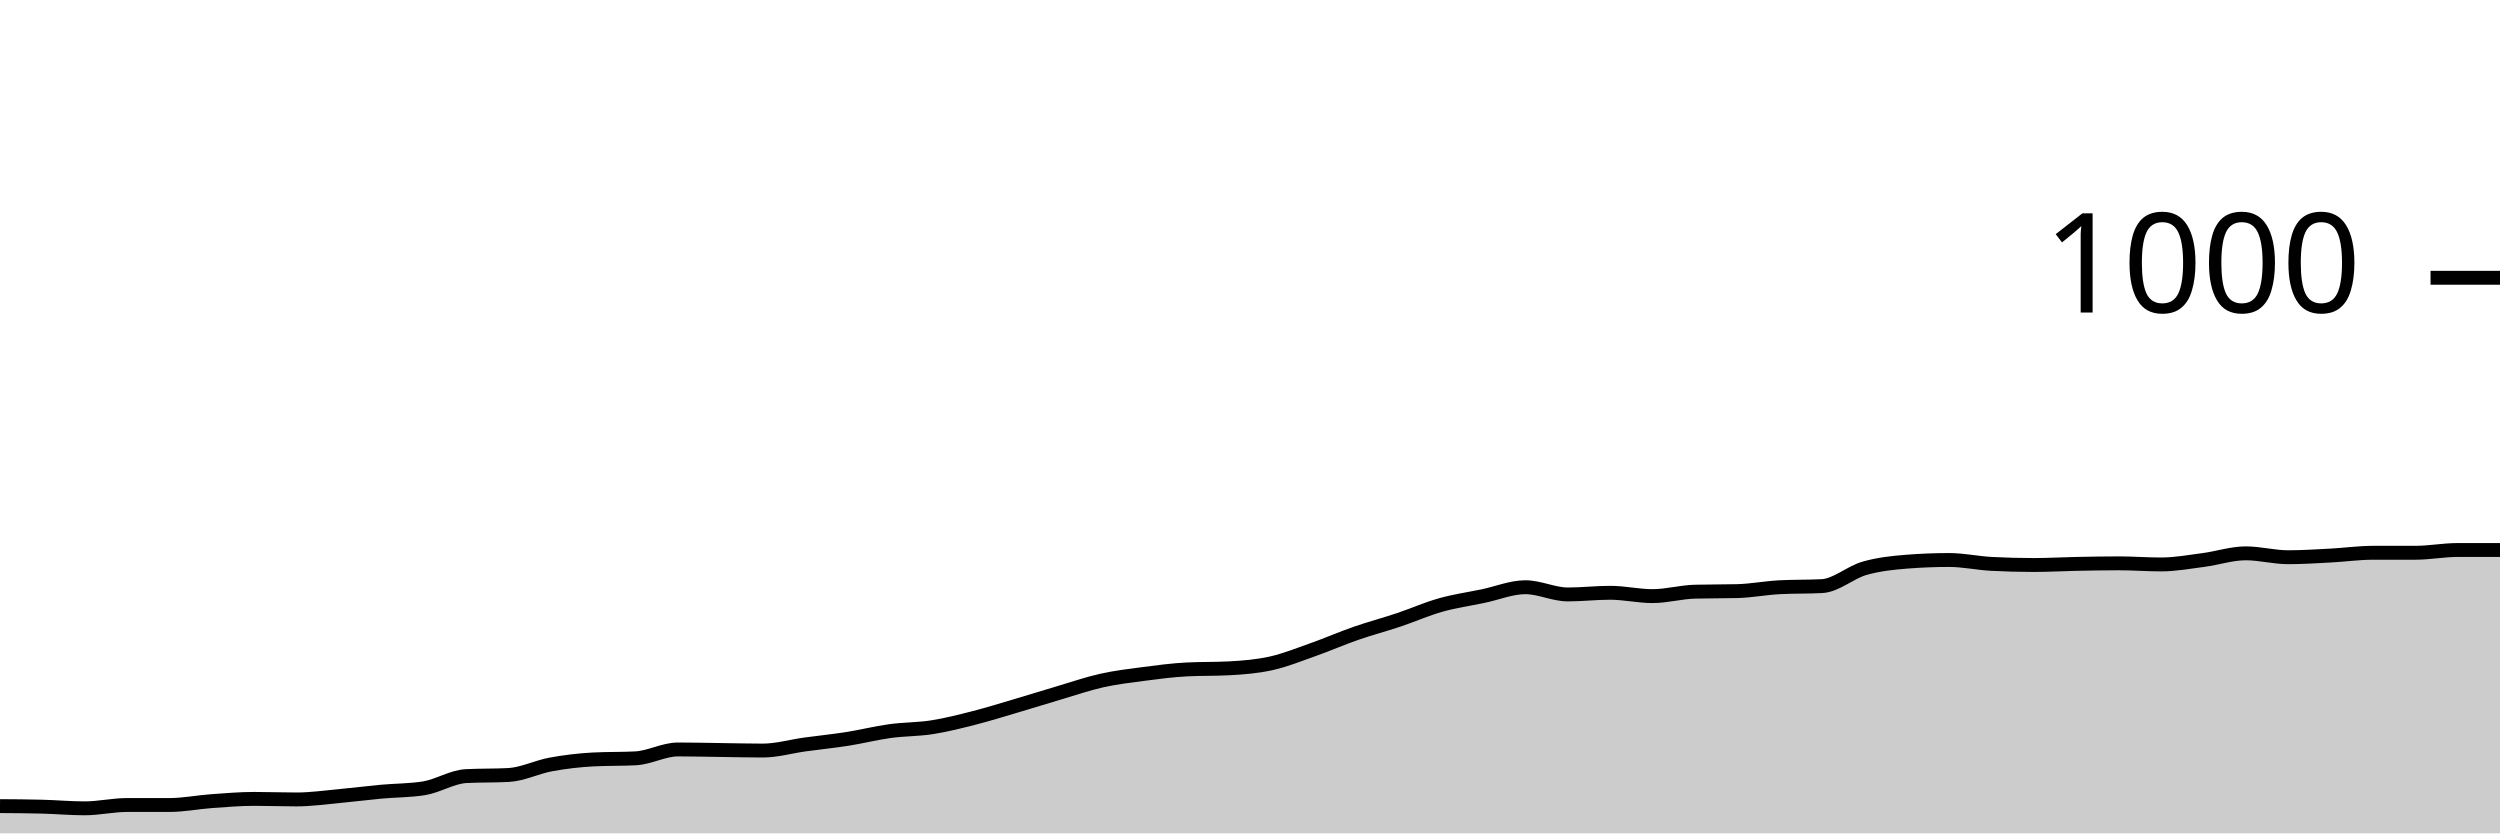
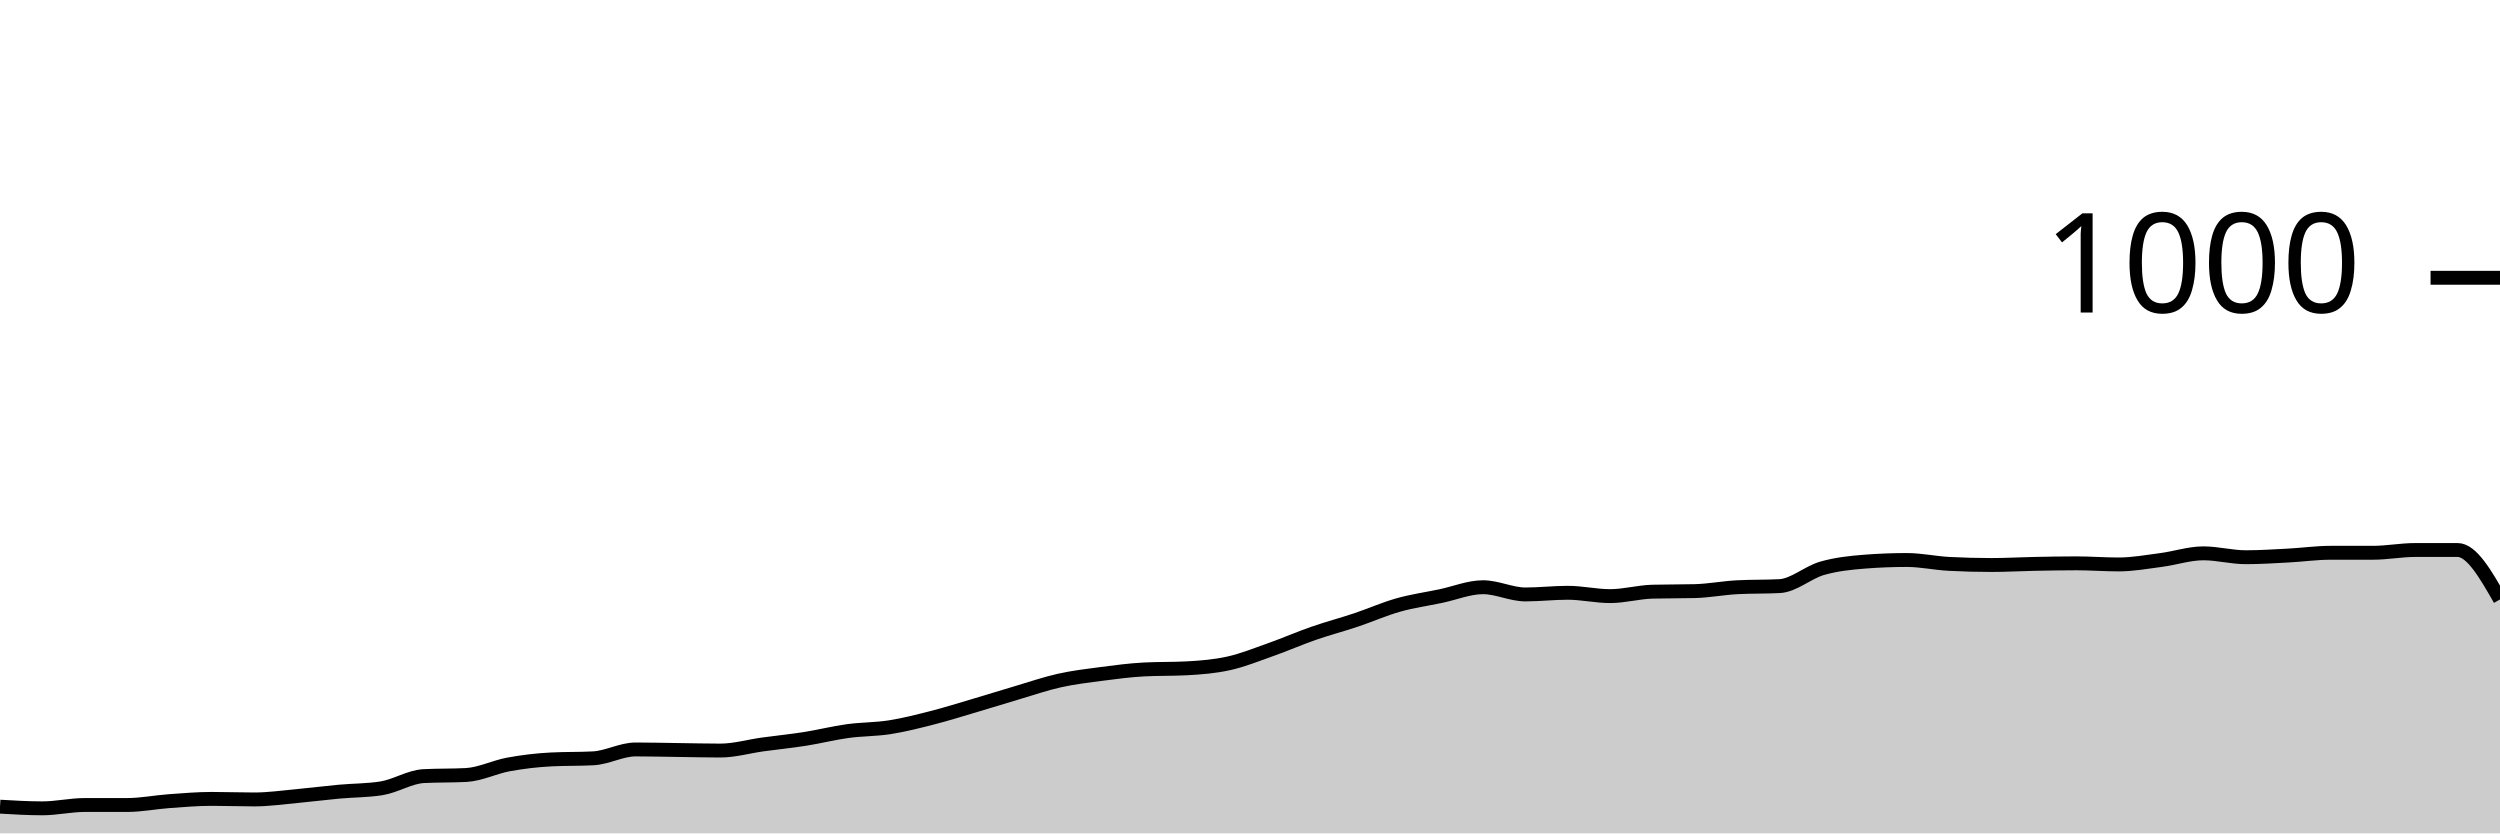
<svg xmlns="http://www.w3.org/2000/svg" viewBox="0 0 180 60">
  <g transform="translate(0,20)">
-     <path class="area" fill="rgba(0, 0, 0, 0.2)" d="M0,38.04C1.017,38.047,2.034,38.053,3.051,38.08C4.068,38.107,5.085,38.2,6.102,38.2C7.119,38.2,8.136,37.96,9.153,37.96C10.169,37.96,11.186,37.96,12.203,37.96C13.22,37.96,14.237,37.753,15.254,37.68C16.271,37.607,17.288,37.52,18.305,37.52C19.322,37.52,20.339,37.56,21.356,37.56C22.373,37.56,23.39,37.413,24.407,37.32C25.424,37.227,26.441,37.093,27.458,37C28.475,36.907,29.492,36.92,30.508,36.76C31.525,36.6,32.542,35.933,33.559,35.88C34.576,35.827,35.593,35.853,36.61,35.8C37.627,35.747,38.644,35.227,39.661,35.04C40.678,34.853,41.695,34.733,42.712,34.68C43.729,34.627,44.746,34.653,45.763,34.6C46.78,34.547,47.797,33.96,48.814,33.96C49.831,33.96,50.847,33.987,51.864,34C52.881,34.013,53.898,34.04,54.915,34.04C55.932,34.04,56.949,33.74,57.966,33.6C58.983,33.46,60,33.36,61.017,33.2C62.034,33.04,63.051,32.78,64.068,32.64C65.085,32.5,66.102,32.52,67.119,32.36C68.136,32.2,69.153,31.94,70.169,31.68C71.186,31.42,72.203,31.1,73.22,30.8C74.237,30.5,75.254,30.18,76.271,29.88C77.288,29.58,78.305,29.227,79.322,29C80.339,28.773,81.356,28.653,82.373,28.52C83.39,28.387,84.407,28.253,85.424,28.2C86.441,28.147,87.458,28.173,88.475,28.12C89.492,28.067,90.508,27.987,91.525,27.76C92.542,27.533,93.559,27.12,94.576,26.76C95.593,26.4,96.61,25.953,97.627,25.6C98.644,25.247,99.661,24.98,100.678,24.64C101.695,24.3,102.712,23.847,103.729,23.56C104.746,23.273,105.763,23.133,106.78,22.92C107.797,22.707,108.814,22.28,109.831,22.28C110.847,22.28,111.864,22.8,112.881,22.8C113.898,22.8,114.915,22.68,115.932,22.68C116.949,22.68,117.966,22.92,118.983,22.92C120,22.92,121.017,22.627,122.034,22.6C123.051,22.573,124.068,22.587,125.085,22.56C126.102,22.533,127.119,22.333,128.136,22.28C129.153,22.227,130.169,22.253,131.186,22.2C132.203,22.147,133.22,21.213,134.237,20.92C135.254,20.627,136.271,20.52,137.288,20.44C138.305,20.36,139.322,20.32,140.339,20.32C141.356,20.32,142.373,20.547,143.39,20.6C144.407,20.653,145.424,20.68,146.441,20.68C147.458,20.68,148.475,20.62,149.492,20.6C150.508,20.58,151.525,20.56,152.542,20.56C153.559,20.56,154.576,20.64,155.593,20.64C156.61,20.64,157.627,20.453,158.644,20.32C159.661,20.187,160.678,19.84,161.695,19.84C162.712,19.84,163.729,20.12,164.746,20.12C165.763,20.12,166.78,20.053,167.797,20C168.814,19.947,169.831,19.8,170.847,19.8C171.864,19.8,172.881,19.8,173.898,19.8C174.915,19.8,175.932,19.6,176.949,19.6C177.966,19.6,178.983,19.6,180,19.6L180,40C178.983,40,177.966,40,176.949,40C175.932,40,174.915,40,173.898,40C172.881,40,171.864,40,170.847,40C169.831,40,168.814,40,167.797,40C166.78,40,165.763,40,164.746,40C163.729,40,162.712,40,161.695,40C160.678,40,159.661,40,158.644,40C157.627,40,156.61,40,155.593,40C154.576,40,153.559,40,152.542,40C151.525,40,150.508,40,149.492,40C148.475,40,147.458,40,146.441,40C145.424,40,144.407,40,143.39,40C142.373,40,141.356,40,140.339,40C139.322,40,138.305,40,137.288,40C136.271,40,135.254,40,134.237,40C133.22,40,132.203,40,131.186,40C130.169,40,129.153,40,128.136,40C127.119,40,126.102,40,125.085,40C124.068,40,123.051,40,122.034,40C121.017,40,120,40,118.983,40C117.966,40,116.949,40,115.932,40C114.915,40,113.898,40,112.881,40C111.864,40,110.847,40,109.831,40C108.814,40,107.797,40,106.78,40C105.763,40,104.746,40,103.729,40C102.712,40,101.695,40,100.678,40C99.661,40,98.644,40,97.627,40C96.61,40,95.593,40,94.576,40C93.559,40,92.542,40,91.525,40C90.508,40,89.492,40,88.475,40C87.458,40,86.441,40,85.424,40C84.407,40,83.39,40,82.373,40C81.356,40,80.339,40,79.322,40C78.305,40,77.288,40,76.271,40C75.254,40,74.237,40,73.22,40C72.203,40,71.186,40,70.169,40C69.153,40,68.136,40,67.119,40C66.102,40,65.085,40,64.068,40C63.051,40,62.034,40,61.017,40C60,40,58.983,40,57.966,40C56.949,40,55.932,40,54.915,40C53.898,40,52.881,40,51.864,40C50.847,40,49.831,40,48.814,40C47.797,40,46.78,40,45.763,40C44.746,40,43.729,40,42.712,40C41.695,40,40.678,40,39.661,40C38.644,40,37.627,40,36.61,40C35.593,40,34.576,40,33.559,40C32.542,40,31.525,40,30.508,40C29.492,40,28.475,40,27.458,40C26.441,40,25.424,40,24.407,40C23.39,40,22.373,40,21.356,40C20.339,40,19.322,40,18.305,40C17.288,40,16.271,40,15.254,40C14.237,40,13.22,40,12.203,40C11.186,40,10.169,40,9.153,40C8.136,40,7.119,40,6.102,40C5.085,40,4.068,40,3.051,40C2.034,40,1.017,40,0,40Z" />
-     <path class="line" stroke="black" fill="none" d="M0,38.04C1.017,38.047,2.034,38.053,3.051,38.08C4.068,38.107,5.085,38.2,6.102,38.2C7.119,38.2,8.136,37.96,9.153,37.96C10.169,37.96,11.186,37.96,12.203,37.96C13.22,37.96,14.237,37.753,15.254,37.68C16.271,37.607,17.288,37.52,18.305,37.52C19.322,37.52,20.339,37.56,21.356,37.56C22.373,37.56,23.39,37.413,24.407,37.32C25.424,37.227,26.441,37.093,27.458,37C28.475,36.907,29.492,36.92,30.508,36.76C31.525,36.6,32.542,35.933,33.559,35.88C34.576,35.827,35.593,35.853,36.61,35.8C37.627,35.747,38.644,35.227,39.661,35.04C40.678,34.853,41.695,34.733,42.712,34.68C43.729,34.627,44.746,34.653,45.763,34.6C46.78,34.547,47.797,33.96,48.814,33.96C49.831,33.96,50.847,33.987,51.864,34C52.881,34.013,53.898,34.04,54.915,34.04C55.932,34.04,56.949,33.74,57.966,33.6C58.983,33.46,60,33.36,61.017,33.2C62.034,33.04,63.051,32.78,64.068,32.64C65.085,32.5,66.102,32.52,67.119,32.36C68.136,32.2,69.153,31.94,70.169,31.68C71.186,31.42,72.203,31.1,73.22,30.8C74.237,30.5,75.254,30.18,76.271,29.88C77.288,29.58,78.305,29.227,79.322,29C80.339,28.773,81.356,28.653,82.373,28.52C83.39,28.387,84.407,28.253,85.424,28.2C86.441,28.147,87.458,28.173,88.475,28.12C89.492,28.067,90.508,27.987,91.525,27.76C92.542,27.533,93.559,27.12,94.576,26.76C95.593,26.4,96.61,25.953,97.627,25.6C98.644,25.247,99.661,24.98,100.678,24.64C101.695,24.3,102.712,23.847,103.729,23.56C104.746,23.273,105.763,23.133,106.78,22.92C107.797,22.707,108.814,22.28,109.831,22.28C110.847,22.28,111.864,22.8,112.881,22.8C113.898,22.8,114.915,22.68,115.932,22.68C116.949,22.68,117.966,22.92,118.983,22.92C120,22.92,121.017,22.627,122.034,22.6C123.051,22.573,124.068,22.587,125.085,22.56C126.102,22.533,127.119,22.333,128.136,22.28C129.153,22.227,130.169,22.253,131.186,22.2C132.203,22.147,133.22,21.213,134.237,20.92C135.254,20.627,136.271,20.52,137.288,20.44C138.305,20.36,139.322,20.32,140.339,20.32C141.356,20.32,142.373,20.547,143.39,20.6C144.407,20.653,145.424,20.68,146.441,20.68C147.458,20.68,148.475,20.62,149.492,20.6C150.508,20.58,151.525,20.56,152.542,20.56C153.559,20.56,154.576,20.64,155.593,20.64C156.61,20.64,157.627,20.453,158.644,20.32C159.661,20.187,160.678,19.84,161.695,19.84C162.712,19.84,163.729,20.12,164.746,20.12C165.763,20.12,166.78,20.053,167.797,20C168.814,19.947,169.831,19.8,170.847,19.8C171.864,19.8,172.881,19.8,173.898,19.8C174.915,19.8,175.932,19.6,176.949,19.6C177.966,19.6,178.983,19.6,180,19.6" />
+     <path class="area" fill="rgba(0, 0, 0, 0.2)" d="M0,38.08C1.017,38.14,2.034,38.2,3.051,38.2C4.068,38.2,5.085,37.96,6.102,37.96C7.119,37.96,8.136,37.96,9.153,37.96C10.169,37.96,11.186,37.753,12.203,37.68C13.22,37.607,14.237,37.52,15.254,37.52C16.271,37.52,17.288,37.56,18.305,37.56C19.322,37.56,20.339,37.413,21.356,37.32C22.373,37.227,23.39,37.093,24.407,37C25.424,36.907,26.441,36.92,27.458,36.76C28.475,36.6,29.492,35.933,30.508,35.88C31.525,35.827,32.542,35.853,33.559,35.8C34.576,35.747,35.593,35.227,36.61,35.04C37.627,34.853,38.644,34.733,39.661,34.68C40.678,34.627,41.695,34.653,42.712,34.6C43.729,34.547,44.746,33.96,45.763,33.96C46.78,33.96,47.797,33.987,48.814,34C49.831,34.013,50.847,34.04,51.864,34.04C52.881,34.04,53.898,33.74,54.915,33.6C55.932,33.46,56.949,33.36,57.966,33.2C58.983,33.04,60,32.78,61.017,32.64C62.034,32.5,63.051,32.52,64.068,32.36C65.085,32.2,66.102,31.94,67.119,31.68C68.136,31.42,69.153,31.1,70.169,30.8C71.186,30.5,72.203,30.18,73.22,29.88C74.237,29.58,75.254,29.227,76.271,29C77.288,28.773,78.305,28.653,79.322,28.52C80.339,28.387,81.356,28.253,82.373,28.2C83.39,28.147,84.407,28.173,85.424,28.12C86.441,28.067,87.458,27.987,88.475,27.76C89.492,27.533,90.508,27.12,91.525,26.76C92.542,26.4,93.559,25.953,94.576,25.6C95.593,25.247,96.61,24.98,97.627,24.64C98.644,24.3,99.661,23.847,100.678,23.56C101.695,23.273,102.712,23.133,103.729,22.92C104.746,22.707,105.763,22.28,106.78,22.28C107.797,22.28,108.814,22.8,109.831,22.8C110.847,22.8,111.864,22.68,112.881,22.68C113.898,22.68,114.915,22.92,115.932,22.92C116.949,22.92,117.966,22.627,118.983,22.6C120,22.573,121.017,22.587,122.034,22.56C123.051,22.533,124.068,22.333,125.085,22.28C126.102,22.227,127.119,22.253,128.136,22.2C129.153,22.147,130.169,21.213,131.186,20.92C132.203,20.627,133.22,20.52,134.237,20.44C135.254,20.36,136.271,20.32,137.288,20.32C138.305,20.32,139.322,20.547,140.339,20.6C141.356,20.653,142.373,20.68,143.39,20.68C144.407,20.68,145.424,20.62,146.441,20.6C147.458,20.58,148.475,20.56,149.492,20.56C150.508,20.56,151.525,20.64,152.542,20.64C153.559,20.64,154.576,20.453,155.593,20.32C156.61,20.187,157.627,19.84,158.644,19.84C159.661,19.84,160.678,20.12,161.695,20.12C162.712,20.12,163.729,20.053,164.746,20C165.763,19.947,166.78,19.8,167.797,19.8C168.814,19.8,169.831,19.8,170.847,19.8C171.864,19.8,172.881,19.6,173.898,19.6C174.915,19.6,175.932,19.6,176.949,19.6C177.966,19.6,178.983,21.38,180,23.16L180,40C178.983,40,177.966,40,176.949,40C175.932,40,174.915,40,173.898,40C172.881,40,171.864,40,170.847,40C169.831,40,168.814,40,167.797,40C166.78,40,165.763,40,164.746,40C163.729,40,162.712,40,161.695,40C160.678,40,159.661,40,158.644,40C157.627,40,156.61,40,155.593,40C154.576,40,153.559,40,152.542,40C151.525,40,150.508,40,149.492,40C148.475,40,147.458,40,146.441,40C145.424,40,144.407,40,143.39,40C142.373,40,141.356,40,140.339,40C139.322,40,138.305,40,137.288,40C136.271,40,135.254,40,134.237,40C133.22,40,132.203,40,131.186,40C130.169,40,129.153,40,128.136,40C127.119,40,126.102,40,125.085,40C124.068,40,123.051,40,122.034,40C121.017,40,120,40,118.983,40C117.966,40,116.949,40,115.932,40C114.915,40,113.898,40,112.881,40C111.864,40,110.847,40,109.831,40C108.814,40,107.797,40,106.78,40C105.763,40,104.746,40,103.729,40C102.712,40,101.695,40,100.678,40C99.661,40,98.644,40,97.627,40C96.61,40,95.593,40,94.576,40C93.559,40,92.542,40,91.525,40C90.508,40,89.492,40,88.475,40C87.458,40,86.441,40,85.424,40C84.407,40,83.39,40,82.373,40C81.356,40,80.339,40,79.322,40C78.305,40,77.288,40,76.271,40C75.254,40,74.237,40,73.22,40C72.203,40,71.186,40,70.169,40C69.153,40,68.136,40,67.119,40C66.102,40,65.085,40,64.068,40C63.051,40,62.034,40,61.017,40C60,40,58.983,40,57.966,40C56.949,40,55.932,40,54.915,40C53.898,40,52.881,40,51.864,40C50.847,40,49.831,40,48.814,40C47.797,40,46.78,40,45.763,40C44.746,40,43.729,40,42.712,40C41.695,40,40.678,40,39.661,40C38.644,40,37.627,40,36.61,40C35.593,40,34.576,40,33.559,40C32.542,40,31.525,40,30.508,40C29.492,40,28.475,40,27.458,40C26.441,40,25.424,40,24.407,40C23.39,40,22.373,40,21.356,40C20.339,40,19.322,40,18.305,40C17.288,40,16.271,40,15.254,40C14.237,40,13.22,40,12.203,40C11.186,40,10.169,40,9.153,40C8.136,40,7.119,40,6.102,40C5.085,40,4.068,40,3.051,40C2.034,40,1.017,40,0,40Z" />
+     <path class="line" stroke="black" fill="none" d="M0,38.08C1.017,38.14,2.034,38.2,3.051,38.2C4.068,38.2,5.085,37.96,6.102,37.96C7.119,37.96,8.136,37.96,9.153,37.96C10.169,37.96,11.186,37.753,12.203,37.68C13.22,37.607,14.237,37.52,15.254,37.52C16.271,37.52,17.288,37.56,18.305,37.56C19.322,37.56,20.339,37.413,21.356,37.32C22.373,37.227,23.39,37.093,24.407,37C25.424,36.907,26.441,36.92,27.458,36.76C28.475,36.6,29.492,35.933,30.508,35.88C31.525,35.827,32.542,35.853,33.559,35.8C34.576,35.747,35.593,35.227,36.61,35.04C37.627,34.853,38.644,34.733,39.661,34.68C40.678,34.627,41.695,34.653,42.712,34.6C43.729,34.547,44.746,33.96,45.763,33.96C46.78,33.96,47.797,33.987,48.814,34C49.831,34.013,50.847,34.04,51.864,34.04C52.881,34.04,53.898,33.74,54.915,33.6C55.932,33.46,56.949,33.36,57.966,33.2C58.983,33.04,60,32.78,61.017,32.64C62.034,32.5,63.051,32.52,64.068,32.36C65.085,32.2,66.102,31.94,67.119,31.68C68.136,31.42,69.153,31.1,70.169,30.8C71.186,30.5,72.203,30.18,73.22,29.88C74.237,29.58,75.254,29.227,76.271,29C77.288,28.773,78.305,28.653,79.322,28.52C80.339,28.387,81.356,28.253,82.373,28.2C83.39,28.147,84.407,28.173,85.424,28.12C86.441,28.067,87.458,27.987,88.475,27.76C89.492,27.533,90.508,27.12,91.525,26.76C92.542,26.4,93.559,25.953,94.576,25.6C95.593,25.247,96.61,24.98,97.627,24.64C98.644,24.3,99.661,23.847,100.678,23.56C101.695,23.273,102.712,23.133,103.729,22.92C104.746,22.707,105.763,22.28,106.78,22.28C107.797,22.28,108.814,22.8,109.831,22.8C110.847,22.8,111.864,22.68,112.881,22.68C113.898,22.68,114.915,22.92,115.932,22.92C116.949,22.92,117.966,22.627,118.983,22.6C120,22.573,121.017,22.587,122.034,22.56C123.051,22.533,124.068,22.333,125.085,22.28C126.102,22.227,127.119,22.253,128.136,22.2C129.153,22.147,130.169,21.213,131.186,20.92C132.203,20.627,133.22,20.52,134.237,20.44C135.254,20.36,136.271,20.32,137.288,20.32C138.305,20.32,139.322,20.547,140.339,20.6C141.356,20.653,142.373,20.68,143.39,20.68C144.407,20.68,145.424,20.62,146.441,20.6C147.458,20.58,148.475,20.56,149.492,20.56C150.508,20.56,151.525,20.64,152.542,20.64C153.559,20.64,154.576,20.453,155.593,20.32C156.61,20.187,157.627,19.84,158.644,19.84C159.661,19.84,160.678,20.12,161.695,20.12C162.712,20.12,163.729,20.053,164.746,20C165.763,19.947,166.78,19.8,167.797,19.8C168.814,19.8,169.831,19.8,170.847,19.8C171.864,19.8,172.881,19.6,173.898,19.6C174.915,19.6,175.932,19.6,176.949,19.6C177.966,19.6,178.983,21.38,180,23.16" />
    <path class="axis-ceiling" stroke-width="1" stroke="black" fill="none" d="M175,0L180,0" />
    <text class="axis-ceiling-label" font-family="sans-serif" text-anchor="end" font-size="10px" x="170" y="2.5">1000</text>
  </g>
</svg>
